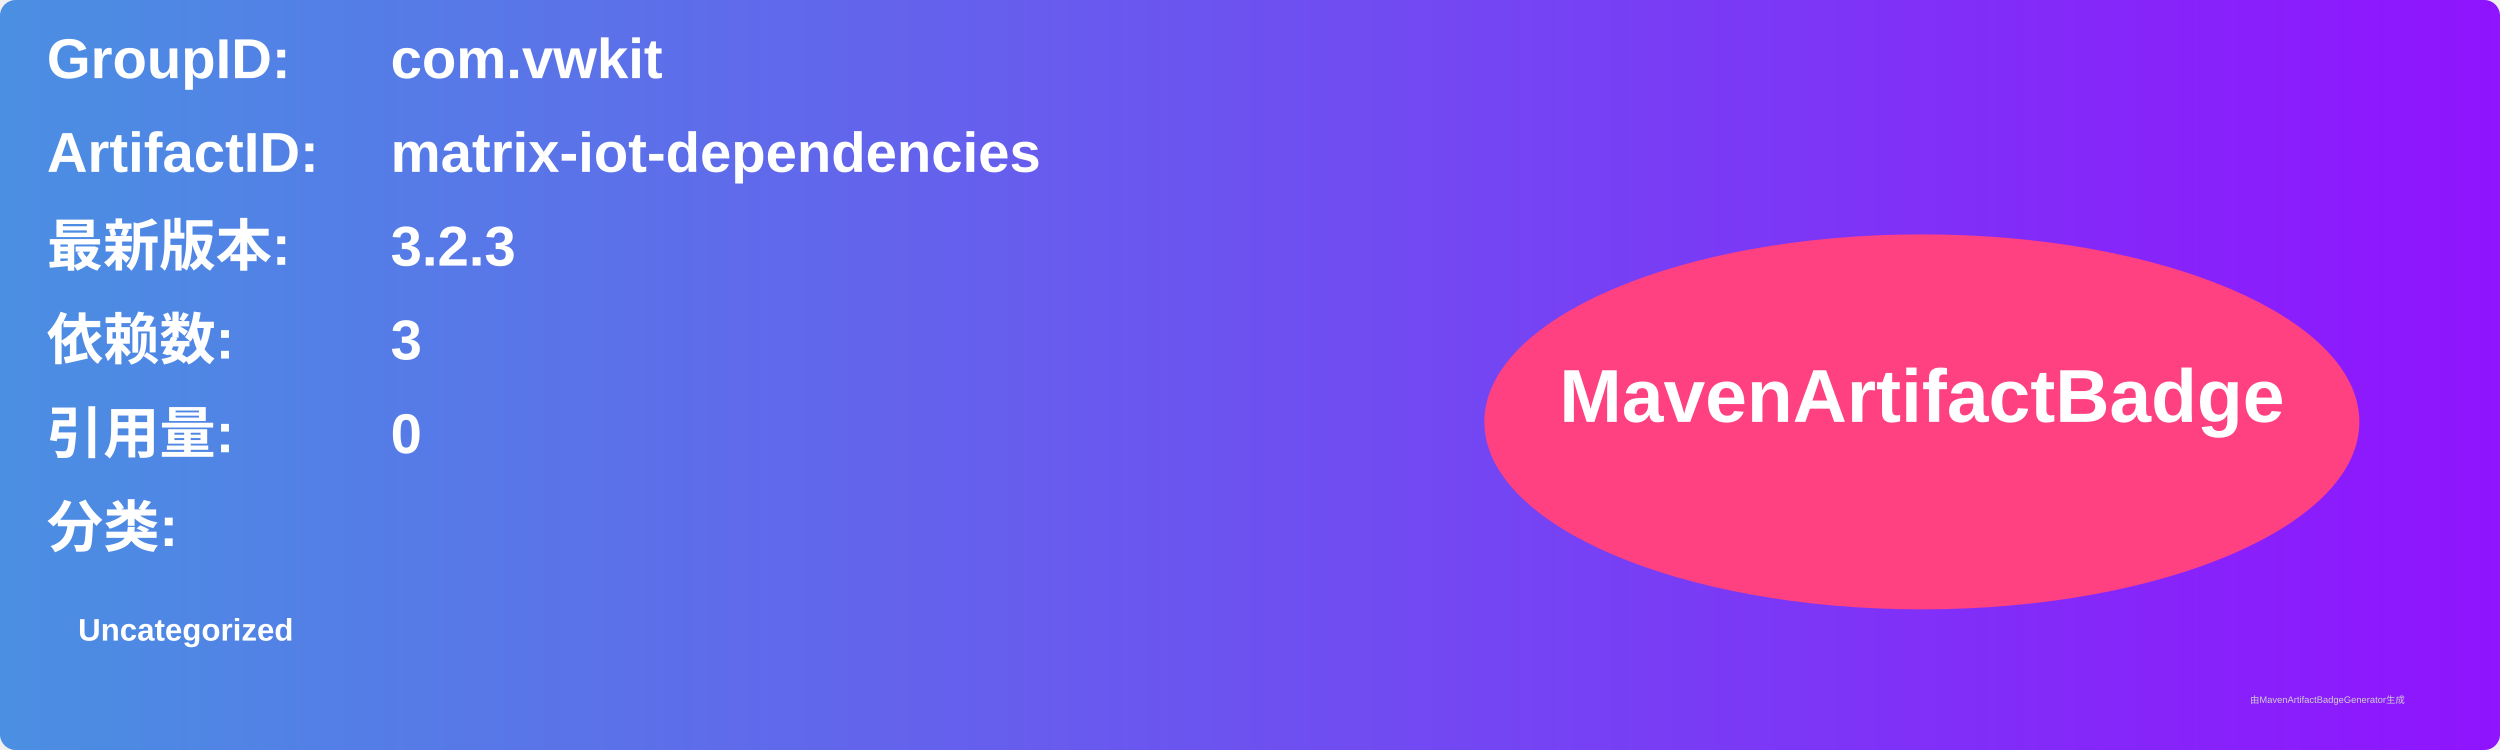
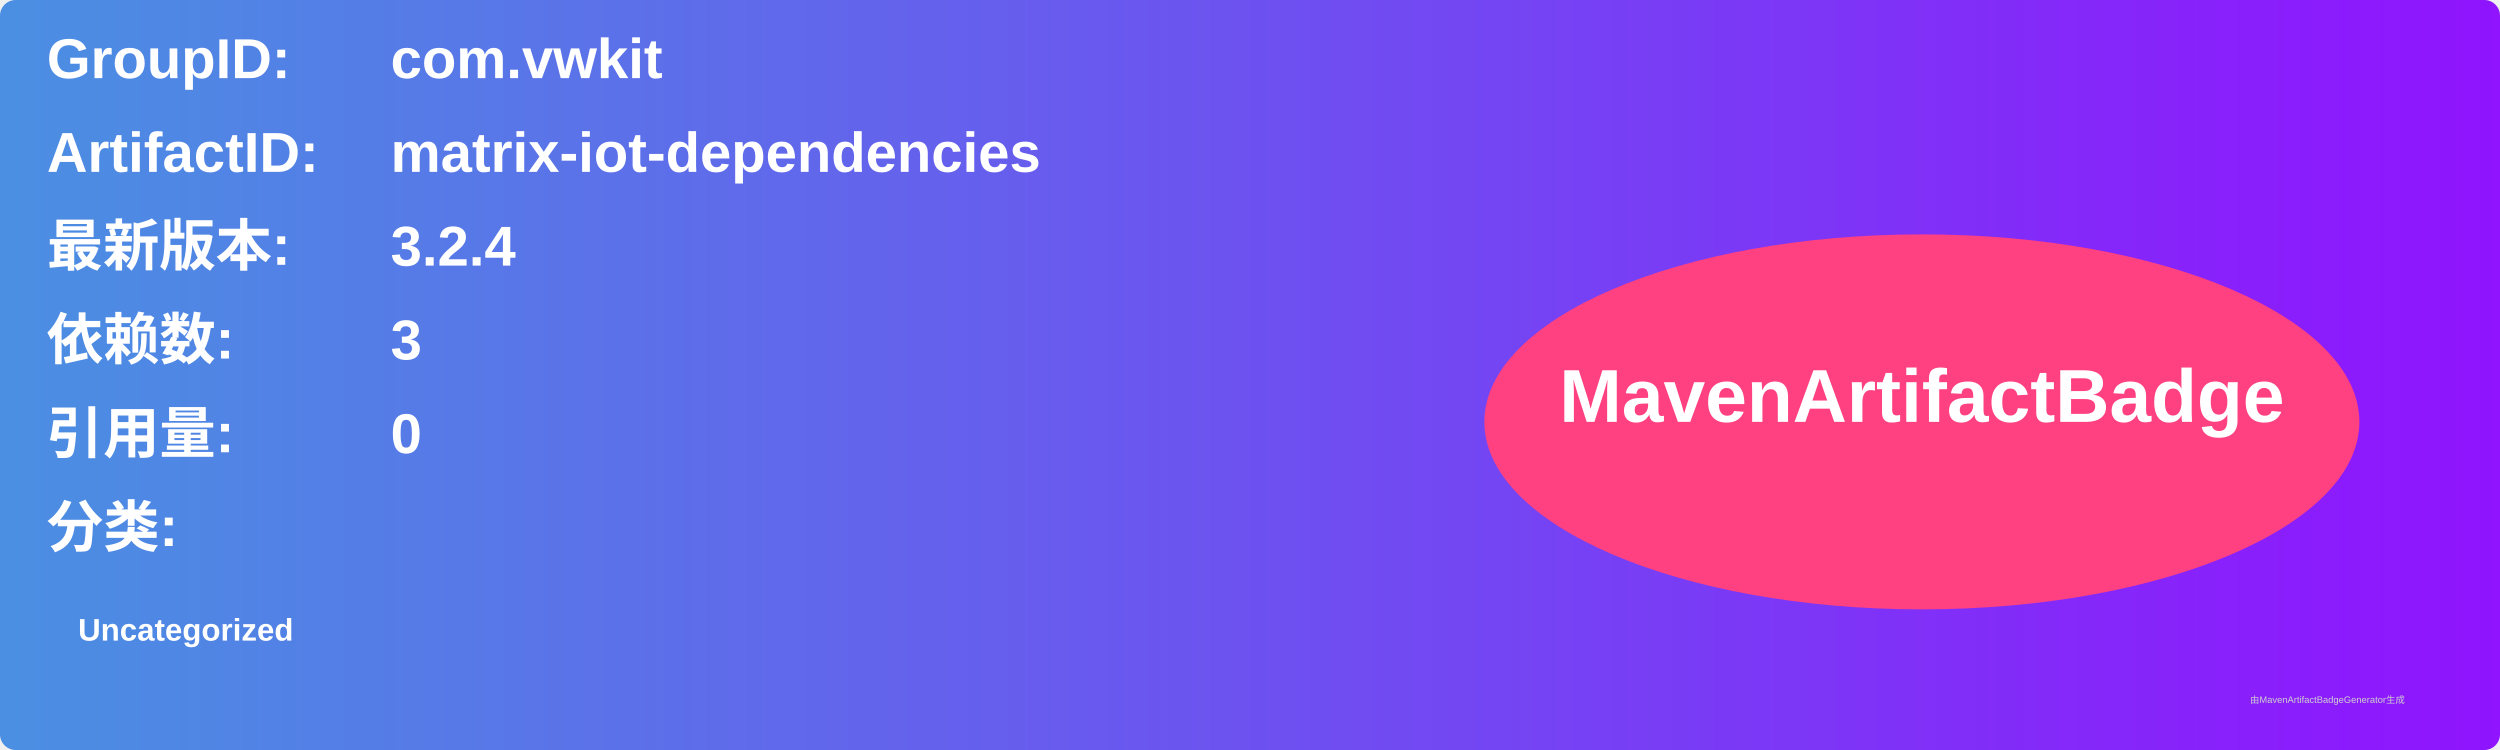
<svg xmlns="http://www.w3.org/2000/svg" width="800" height="240" viewBox="0 0 800 240">
  <linearGradient id="grad" x1="0%" y1="0%" x2="100%" y2="0%">
    <stop offset="0%" stop-color="#4a90e2" />
    <stop offset="100%" stop-color="#9013fe" />
  </linearGradient>
  <rect width="100%" height="100%" rx="5" ry="5" fill="url(#grad)" />
  <g transform="translate(15, 15)">
    <text x="0" y="10" font-family="Arial" font-size="18" fill="white" font-weight="bold" width="260">GroupID:</text>
    <text x="110" y="10" font-family="Arial" font-size="18" fill="white" font-weight="bold" width="460">com.vwkit</text>
    <text x="0" y="40" font-family="Arial" font-size="18" fill="white" font-weight="bold" width="260">ArtifactID:</text>
    <text x="110" y="40" font-family="Arial" font-size="18" fill="white" font-weight="bold" width="460">matrix-iot-dependencies</text>
    <text x="0" y="70" font-family="Arial" font-size="18" fill="white" font-weight="bold">最新版本:</text>
    <text x="110" y="70" font-family="Arial" font-size="18" fill="white" font-weight="bold">
-       <tspan font-weight="bold">3.2.3</tspan>
+       <tspan font-weight="bold">3.2.4</tspan>
    </text>
    <text x="0" y="100" font-family="Arial" font-size="18" fill="white" font-weight="bold">依赖数: </text>
    <text x="110" y="100" font-family="Arial" font-size="18" fill="white">
      <tspan font-weight="bold">3</tspan>
    </text>
    <text x="0" y="130" font-family="Arial" font-size="18" fill="white" font-weight="bold">引用量: </text>
    <text x="110" y="130" font-family="Arial" font-size="18" fill="white">
      <tspan font-weight="bold">0</tspan>
    </text>
    <text x="0" y="160" font-family="Arial" font-size="18" fill="white" font-weight="bold">分类:</text>
    <text x="10" y="190" font-family="Arial" font-size="10" fill="white">
      <tspan font-weight="bold">Uncategorized</tspan>
    </text>
    <ellipse cx="600" cy="120" rx="140" ry="60" fill="#ff4081" />
    <text x="600" y="120" text-anchor="middle" font-family="Arial" font-size="24" fill="white" font-weight="bold">MavenArtifactBadge</text>
  </g>
  <text x="720" y="225" font-family="Arial" font-size="3" fill="#d0d0d0">由MavenArtifactBadgeGenerator生成</text>
</svg>
